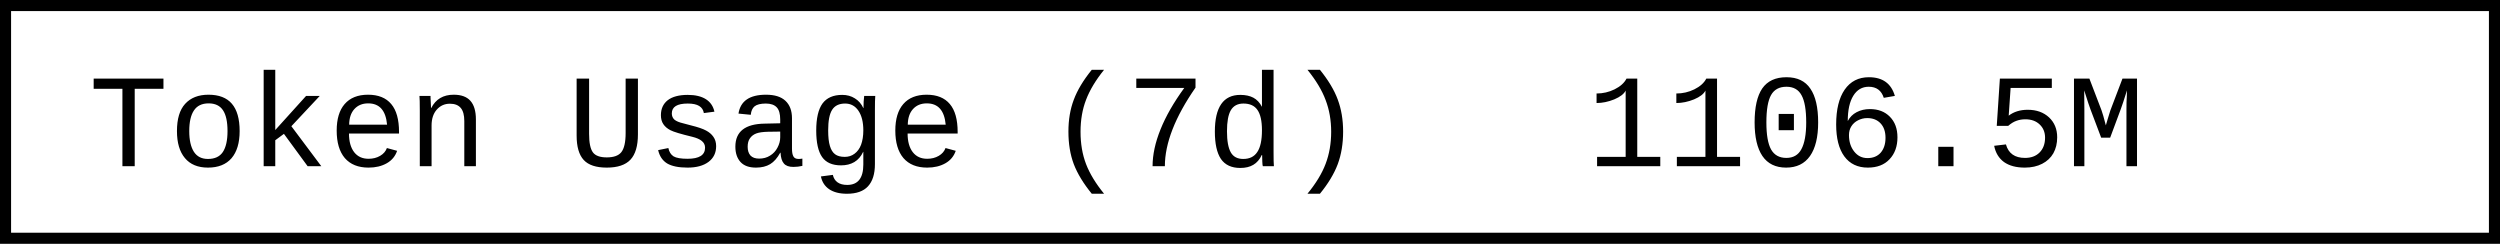
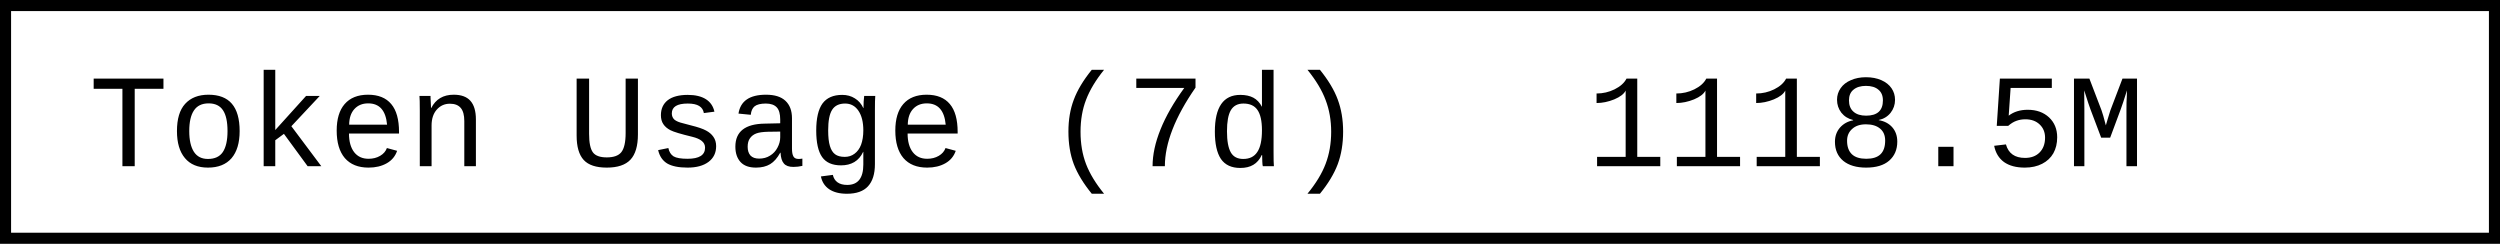
- <svg xmlns="http://www.w3.org/2000/svg" width="225.6" height="22" role="img" aria-label="Token Usage (7d): 1106.5M">
+ <svg xmlns="http://www.w3.org/2000/svg" width="225.6" height="22" role="img" aria-label="Token Usage (7d): 1118.5M">
  <rect x="0.5" y="0.5" width="224.6" height="21" fill="#fff" stroke="#000" stroke-width="1" />
  <g font-family="'Consolas','Monaco','Courier New',monospace" font-size="12" fill="#000">
    <text x="8" y="15">Token Usage (7d)</text>
-     <text x="143.2" y="15">1106.5M</text>
+     <text x="143.2" y="15">1118.5M</text>
  </g>
</svg>
